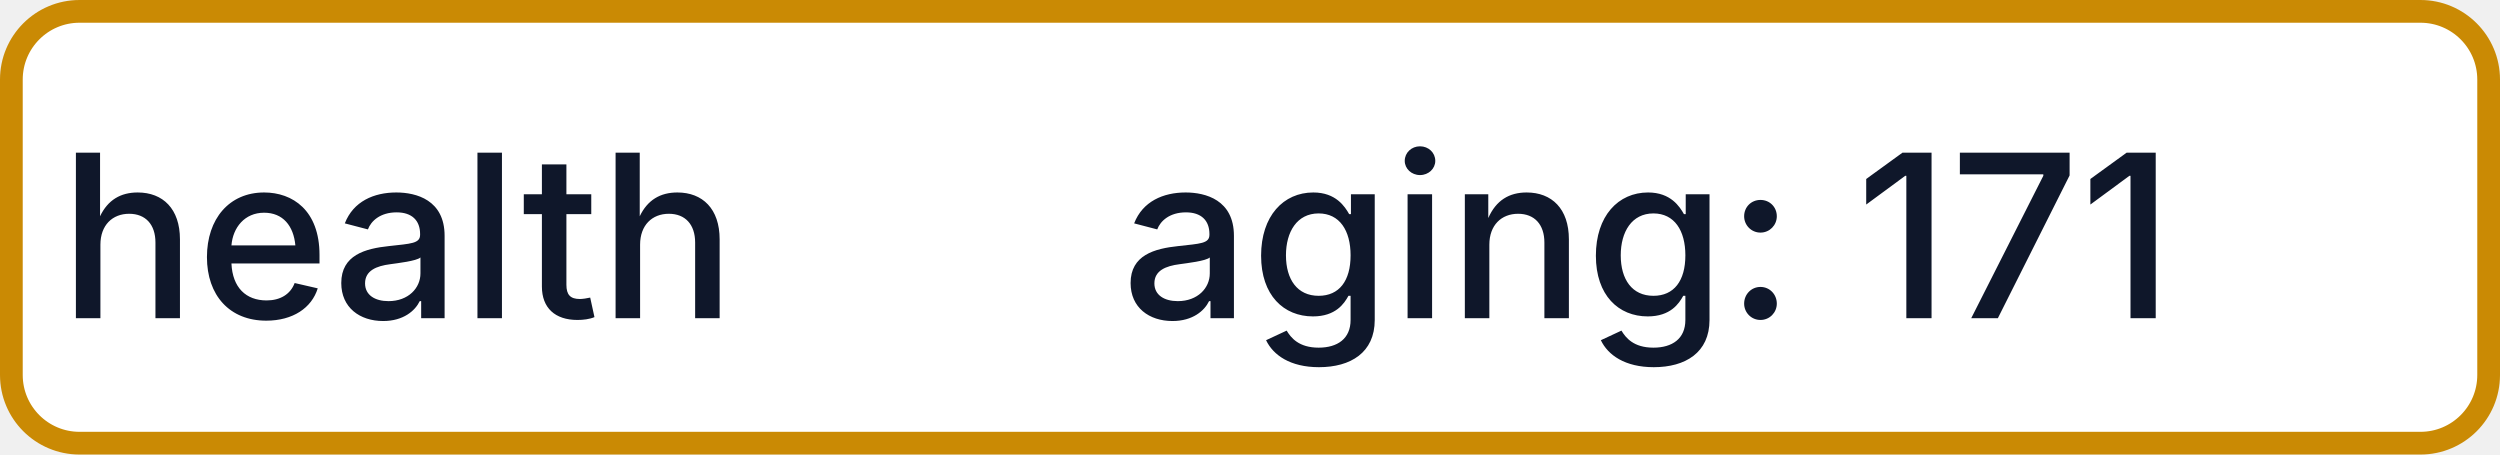
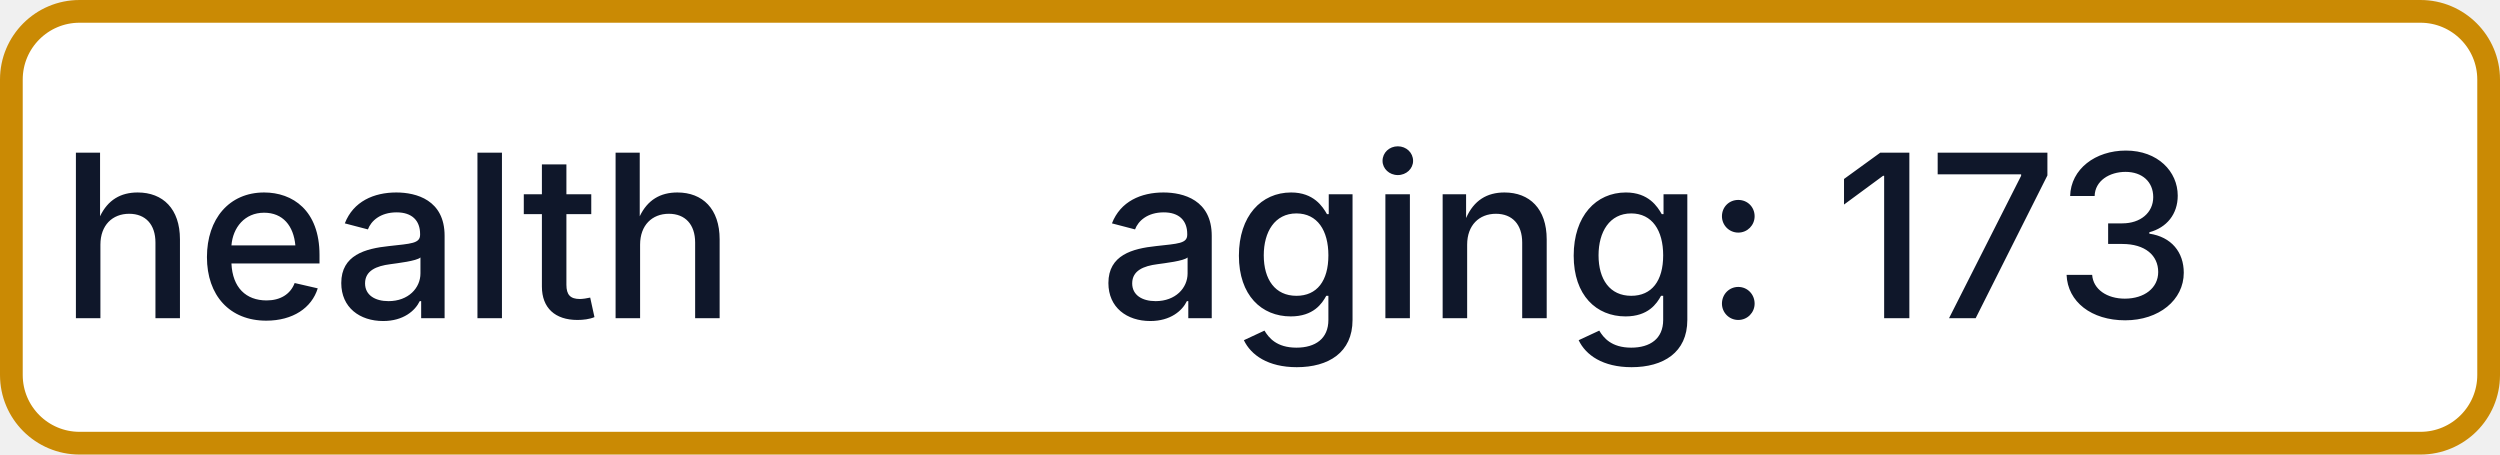
- <svg xmlns="http://www.w3.org/2000/svg" width="110" height="20" role="img" aria-label="health: aging: 171">
+ <svg xmlns="http://www.w3.org/2000/svg" width="110" height="20" role="img" aria-label="health: aging: 173">
  <rect x="0.5" y="0.5" width="109" height="19" rx="3" fill="#FFFFFF" stroke="#CA8A04" stroke-width="1" />
  <g fill="#0F172A" text-anchor="middle" font-family="-apple-system,BlinkMacSystemFont,Segoe UI,sans-serif" font-size="10" font-weight="500">
    <text x="17.5" y="14">health</text>
-     <text x="72.5" y="14" textLength="68" lengthAdjust="spacingAndGlyphs">aging: 171</text>
+     <text x="72.5" y="14" textLength="68" lengthAdjust="spacingAndGlyphs">aging: 173</text>
  </g>
</svg>
